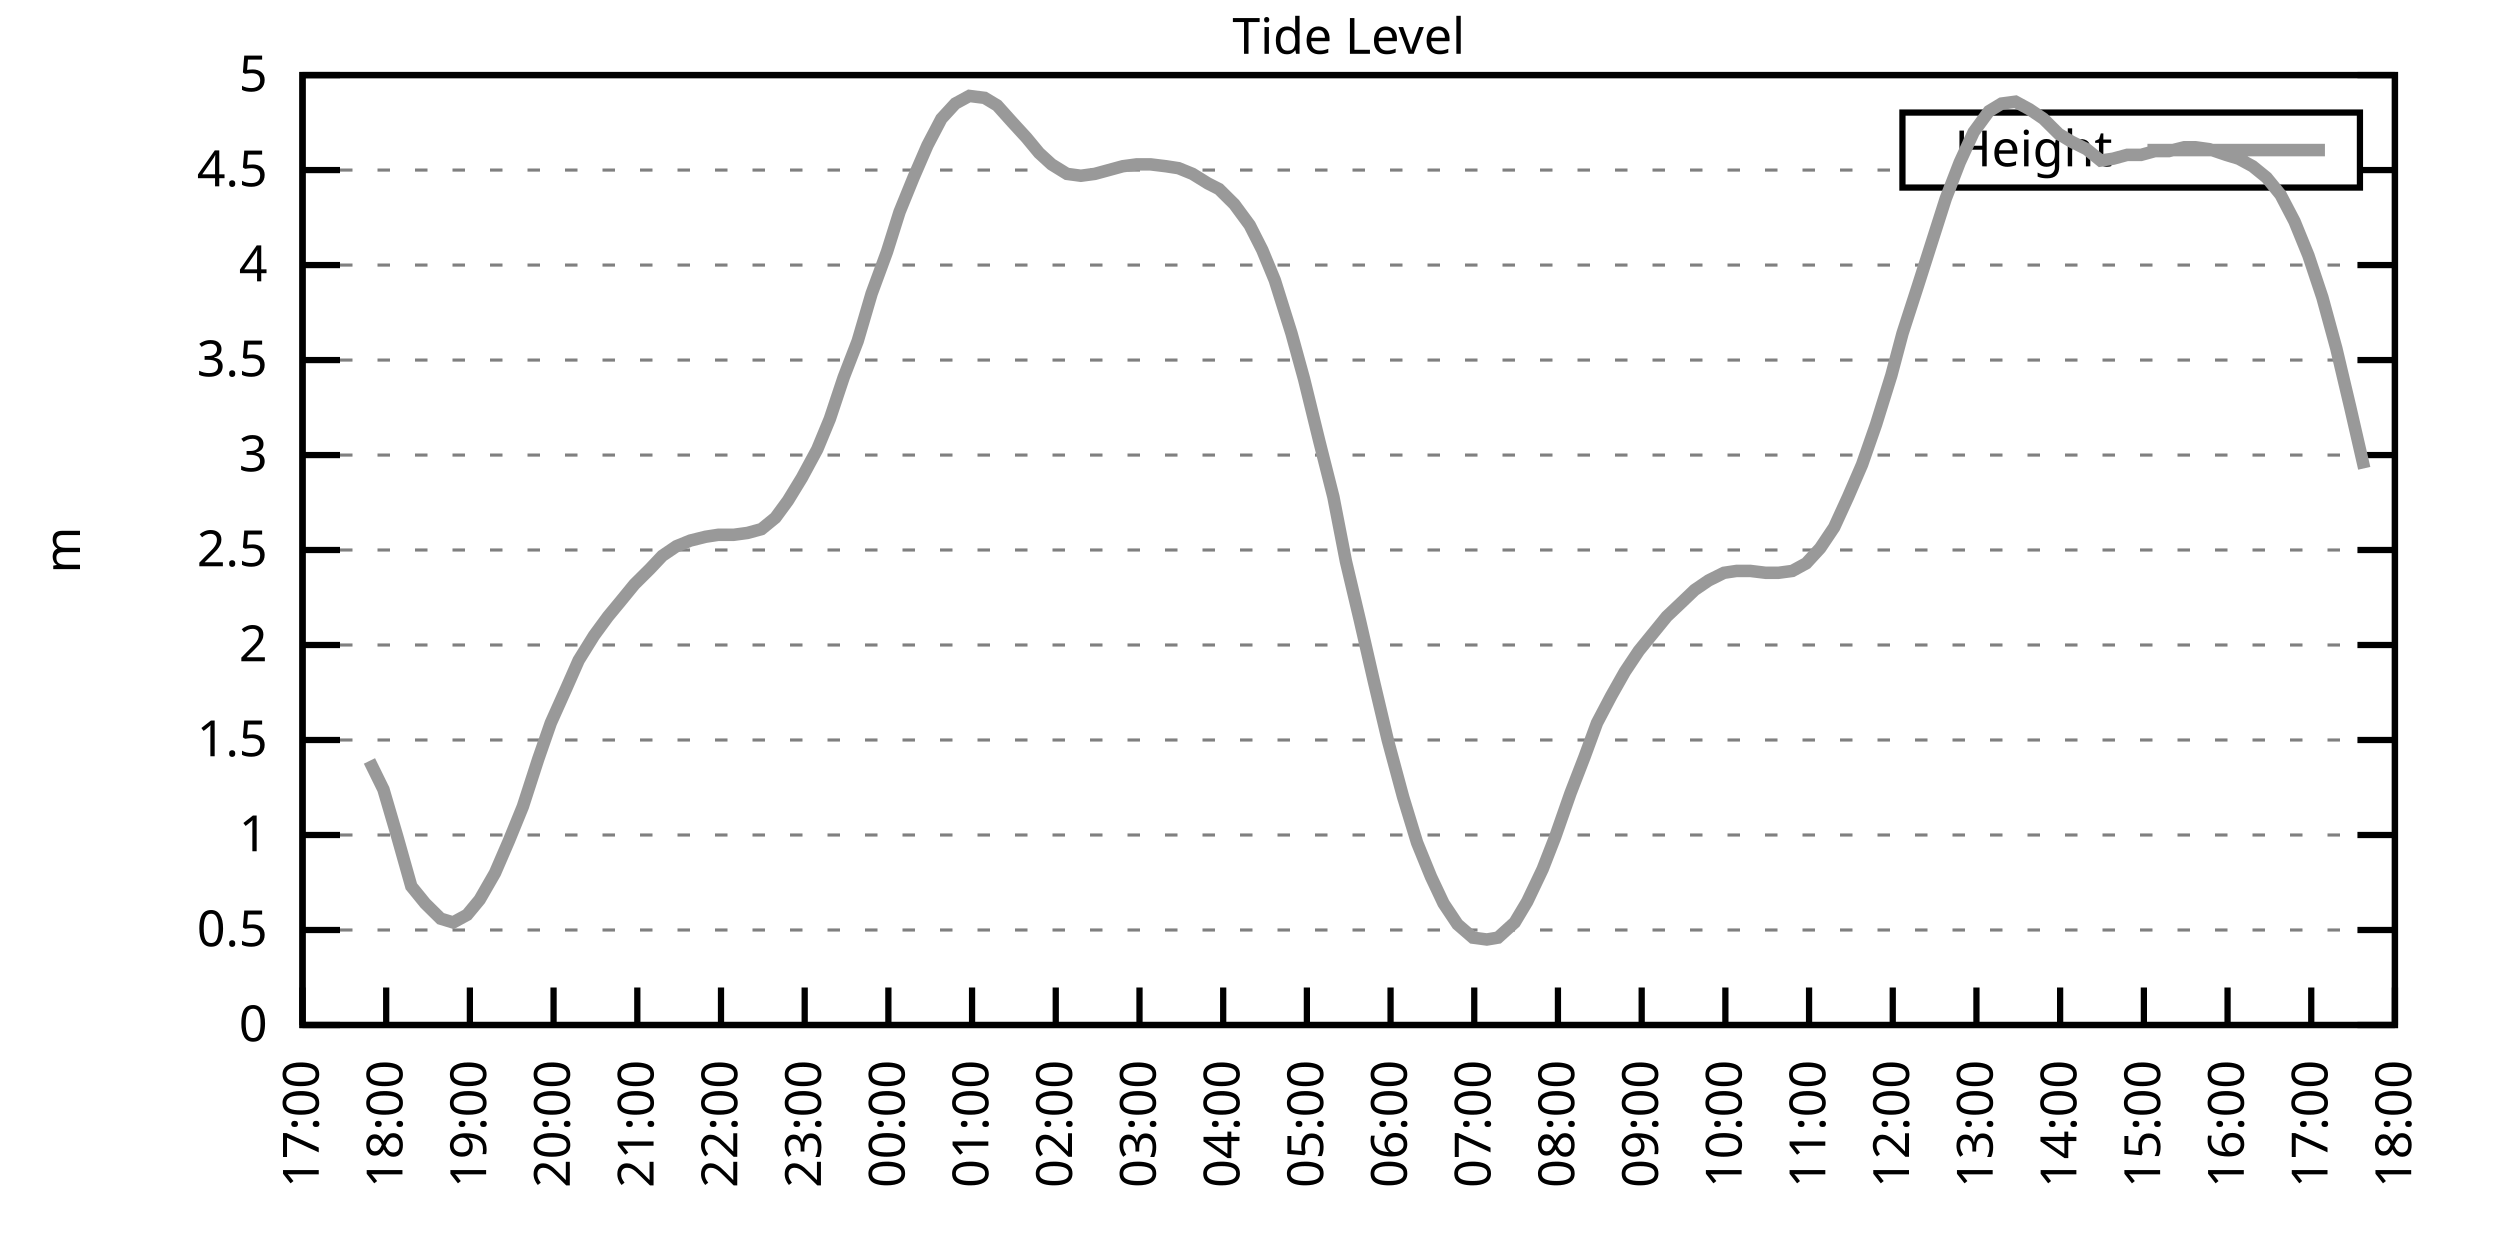
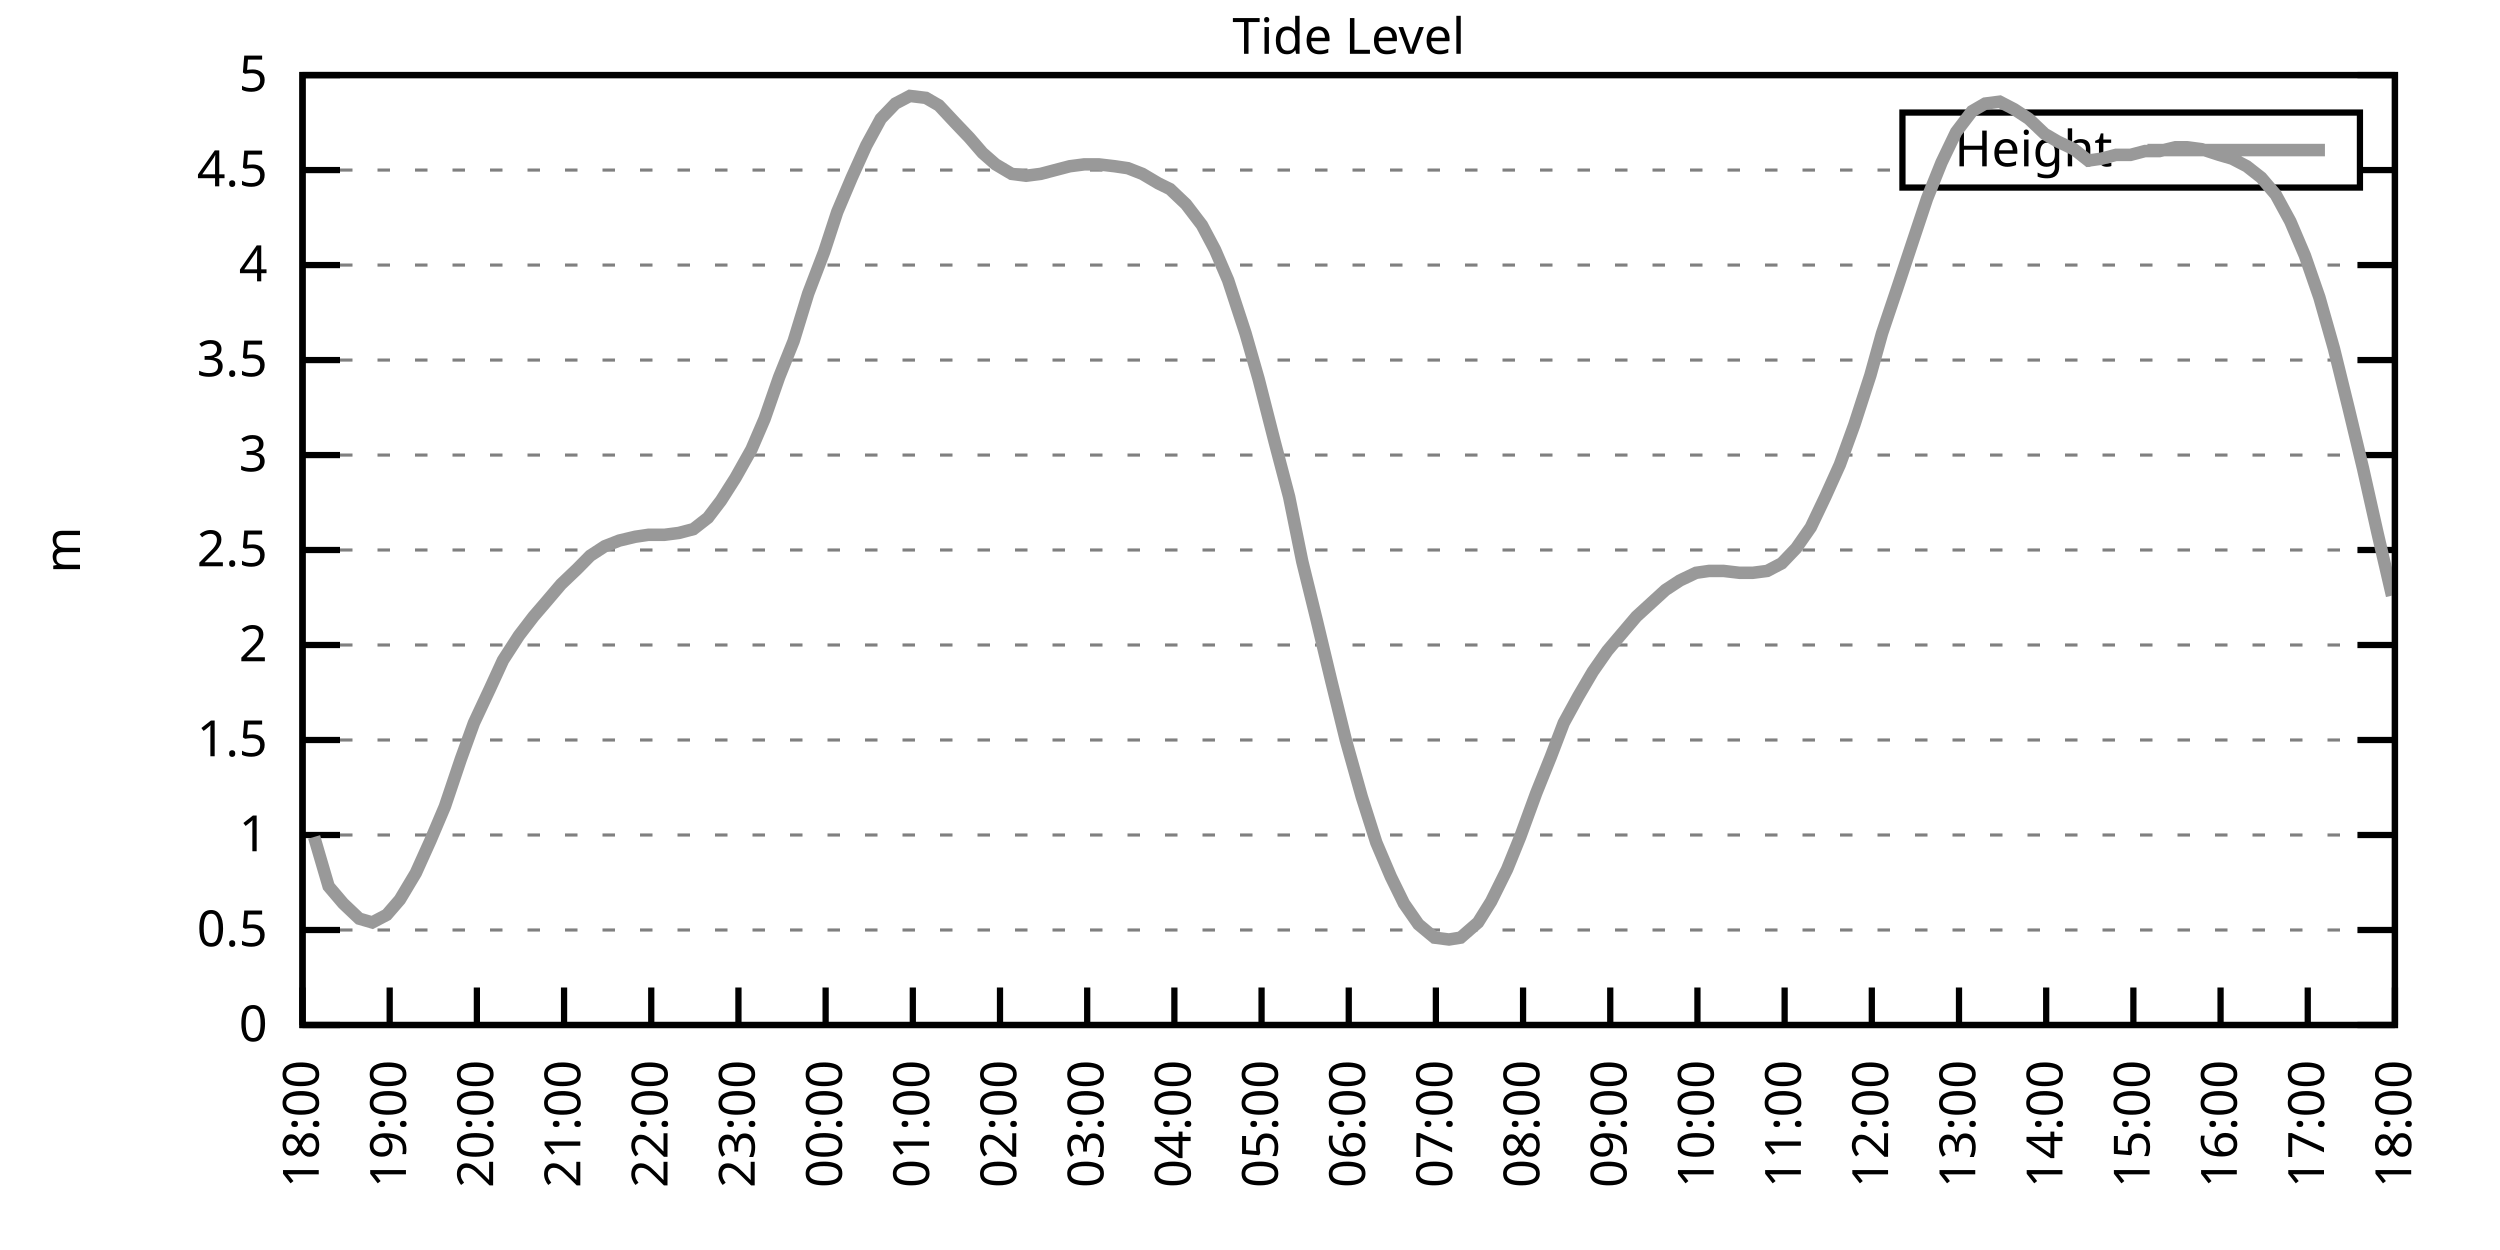
<svg xmlns="http://www.w3.org/2000/svg" xmlns:xlink="http://www.w3.org/1999/xlink" width="400" height="200" viewBox="0 0 400 200">
  <g id="gnuplot_canvas">
    <rect x="0" y="0" width="400" height="200" fill="none" />
    <defs>
      <circle id="gpDot" r="0.5" stroke-width="0.5" stroke="currentColor" />
      <path id="gpPt0" stroke-width="0.333" stroke="currentColor" d="M-1,0 h2 M0,-1 v2" />
      <path id="gpPt1" stroke-width="0.333" stroke="currentColor" d="M-1,-1 L1,1 M1,-1 L-1,1" />
      <path id="gpPt2" stroke-width="0.333" stroke="currentColor" d="M-1,0 L1,0 M0,-1 L0,1 M-1,-1 L1,1 M-1,1 L1,-1" />
      <rect id="gpPt3" stroke-width="0.333" stroke="currentColor" x="-1" y="-1" width="2" height="2" />
      <rect id="gpPt4" stroke-width="0.333" stroke="currentColor" fill="currentColor" x="-1" y="-1" width="2" height="2" />
      <circle id="gpPt5" stroke-width="0.333" stroke="currentColor" cx="0" cy="0" r="1" />
      <use xlink:href="#gpPt5" id="gpPt6" fill="currentColor" stroke="none" />
      <path id="gpPt7" stroke-width="0.333" stroke="currentColor" d="M0,-1.33 L-1.33,0.67 L1.33,0.67 z" />
      <use xlink:href="#gpPt7" id="gpPt8" fill="currentColor" stroke="none" />
      <use xlink:href="#gpPt7" id="gpPt9" stroke="currentColor" transform="rotate(180)" />
      <use xlink:href="#gpPt9" id="gpPt10" fill="currentColor" stroke="none" />
      <use xlink:href="#gpPt3" id="gpPt11" stroke="currentColor" transform="rotate(45)" />
      <use xlink:href="#gpPt11" id="gpPt12" fill="currentColor" stroke="none" />
      <path id="gpPt13" stroke-width="0.333" stroke="currentColor" d="M0,1.330 L1.265,0.411 L0.782,-1.067 L-0.782,-1.076 L-1.265,0.411 z" />
      <use xlink:href="#gpPt13" id="gpPt14" fill="currentColor" stroke="none" />
      <filter id="textbox" filterUnits="objectBoundingBox" x="0" y="0" height="1" width="1">
        <feFlood flood-color="white" flood-opacity="1" result="bgnd" />
        <feComposite in="SourceGraphic" in2="bgnd" operator="atop" />
      </filter>
      <filter id="greybox" filterUnits="objectBoundingBox" x="0" y="0" height="1" width="1">
        <feFlood flood-color="lightgrey" flood-opacity="1" result="grey" />
        <feComposite in="SourceGraphic" in2="grey" operator="atop" />
      </filter>
    </defs>
    <g fill="none" color="white" stroke="currentColor" stroke-width="1.00" stroke-linecap="butt" stroke-linejoin="miter">
</g>
    <g fill="none" color="black" stroke="currentColor" stroke-width="1.00" stroke-linecap="butt" stroke-linejoin="miter">
      <g stroke="none" shape-rendering="crispEdges">
        <polygon fill="rgb(255, 255, 255)" points="48.40,164.00 383.18,164.00 383.18,12.02 48.40,12.02 " />
      </g>
    </g>
    <g fill="none" color="black" stroke="currentColor" stroke-width="1.00" stroke-linecap="butt" stroke-linejoin="miter">
</g>
    <g fill="none" color="black" stroke="black" stroke-width="0.50" stroke-linecap="butt" stroke-linejoin="miter">
</g>
    <g fill="none" color="gray" stroke="currentColor" stroke-width="0.50" stroke-linecap="butt" stroke-linejoin="miter">
      <path stroke="gray" stroke-dasharray="2,4" class="gridline" d="M48.40,164.00 L383.19,164.00  " />
    </g>
    <g fill="none" color="gray" stroke="gray" stroke-width="1.00" stroke-linecap="butt" stroke-linejoin="miter">
</g>
    <g fill="none" color="black" stroke="currentColor" stroke-width="1.00" stroke-linecap="butt" stroke-linejoin="miter">
      <path stroke="black" d="M48.40,164.00 L54.40,164.00 M383.19,164.00 L377.19,164.00  " />
      <g transform="translate(42.80,166.60)" stroke="none" fill="black" font-family="Sans" font-size="8.00" text-anchor="end">
        <text>
          <tspan font-family="Sans"> 0</tspan>
        </text>
      </g>
    </g>
    <g fill="none" color="black" stroke="currentColor" stroke-width="1.00" stroke-linecap="butt" stroke-linejoin="miter">
</g>
    <g fill="none" color="black" stroke="black" stroke-width="0.50" stroke-linecap="butt" stroke-linejoin="miter">
</g>
    <g fill="none" color="gray" stroke="currentColor" stroke-width="0.50" stroke-linecap="butt" stroke-linejoin="miter">
      <path stroke="gray" stroke-dasharray="2,4" class="gridline" d="M48.40,148.80 L383.19,148.80  " />
    </g>
    <g fill="none" color="gray" stroke="gray" stroke-width="1.00" stroke-linecap="butt" stroke-linejoin="miter">
</g>
    <g fill="none" color="black" stroke="currentColor" stroke-width="1.00" stroke-linecap="butt" stroke-linejoin="miter">
      <path stroke="black" d="M48.40,148.80 L54.40,148.80 M383.19,148.80 L377.19,148.80  " />
      <g transform="translate(42.80,151.40)" stroke="none" fill="black" font-family="Sans" font-size="8.00" text-anchor="end">
        <text>
          <tspan font-family="Sans"> 0.5</tspan>
        </text>
      </g>
    </g>
    <g fill="none" color="black" stroke="currentColor" stroke-width="1.00" stroke-linecap="butt" stroke-linejoin="miter">
</g>
    <g fill="none" color="black" stroke="black" stroke-width="0.50" stroke-linecap="butt" stroke-linejoin="miter">
</g>
    <g fill="none" color="gray" stroke="currentColor" stroke-width="0.50" stroke-linecap="butt" stroke-linejoin="miter">
      <path stroke="gray" stroke-dasharray="2,4" class="gridline" d="M48.40,133.60 L383.19,133.60  " />
    </g>
    <g fill="none" color="gray" stroke="gray" stroke-width="1.00" stroke-linecap="butt" stroke-linejoin="miter">
</g>
    <g fill="none" color="black" stroke="currentColor" stroke-width="1.00" stroke-linecap="butt" stroke-linejoin="miter">
      <path stroke="black" d="M48.40,133.60 L54.40,133.60 M383.19,133.60 L377.19,133.60  " />
      <g transform="translate(42.80,136.20)" stroke="none" fill="black" font-family="Sans" font-size="8.00" text-anchor="end">
        <text>
          <tspan font-family="Sans"> 1</tspan>
        </text>
      </g>
    </g>
    <g fill="none" color="black" stroke="currentColor" stroke-width="1.00" stroke-linecap="butt" stroke-linejoin="miter">
</g>
    <g fill="none" color="black" stroke="black" stroke-width="0.50" stroke-linecap="butt" stroke-linejoin="miter">
</g>
    <g fill="none" color="gray" stroke="currentColor" stroke-width="0.50" stroke-linecap="butt" stroke-linejoin="miter">
      <path stroke="gray" stroke-dasharray="2,4" class="gridline" d="M48.40,118.40 L383.19,118.40  " />
    </g>
    <g fill="none" color="gray" stroke="gray" stroke-width="1.00" stroke-linecap="butt" stroke-linejoin="miter">
</g>
    <g fill="none" color="black" stroke="currentColor" stroke-width="1.00" stroke-linecap="butt" stroke-linejoin="miter">
      <path stroke="black" d="M48.40,118.40 L54.40,118.40 M383.19,118.40 L377.19,118.40  " />
      <g transform="translate(42.80,121.00)" stroke="none" fill="black" font-family="Sans" font-size="8.00" text-anchor="end">
        <text>
          <tspan font-family="Sans"> 1.5</tspan>
        </text>
      </g>
    </g>
    <g fill="none" color="black" stroke="currentColor" stroke-width="1.00" stroke-linecap="butt" stroke-linejoin="miter">
</g>
    <g fill="none" color="black" stroke="black" stroke-width="0.50" stroke-linecap="butt" stroke-linejoin="miter">
</g>
    <g fill="none" color="gray" stroke="currentColor" stroke-width="0.50" stroke-linecap="butt" stroke-linejoin="miter">
      <path stroke="gray" stroke-dasharray="2,4" class="gridline" d="M48.40,103.20 L383.19,103.20  " />
    </g>
    <g fill="none" color="gray" stroke="gray" stroke-width="1.00" stroke-linecap="butt" stroke-linejoin="miter">
</g>
    <g fill="none" color="black" stroke="currentColor" stroke-width="1.00" stroke-linecap="butt" stroke-linejoin="miter">
      <path stroke="black" d="M48.40,103.20 L54.40,103.20 M383.19,103.20 L377.19,103.20  " />
      <g transform="translate(42.80,105.80)" stroke="none" fill="black" font-family="Sans" font-size="8.00" text-anchor="end">
        <text>
          <tspan font-family="Sans"> 2</tspan>
        </text>
      </g>
    </g>
    <g fill="none" color="black" stroke="currentColor" stroke-width="1.00" stroke-linecap="butt" stroke-linejoin="miter">
</g>
    <g fill="none" color="black" stroke="black" stroke-width="0.50" stroke-linecap="butt" stroke-linejoin="miter">
</g>
    <g fill="none" color="gray" stroke="currentColor" stroke-width="0.50" stroke-linecap="butt" stroke-linejoin="miter">
      <path stroke="gray" stroke-dasharray="2,4" class="gridline" d="M48.40,88.00 L383.19,88.00  " />
    </g>
    <g fill="none" color="gray" stroke="gray" stroke-width="1.00" stroke-linecap="butt" stroke-linejoin="miter">
</g>
    <g fill="none" color="black" stroke="currentColor" stroke-width="1.00" stroke-linecap="butt" stroke-linejoin="miter">
      <path stroke="black" d="M48.40,88.00 L54.40,88.00 M383.19,88.00 L377.19,88.00  " />
      <g transform="translate(42.80,90.60)" stroke="none" fill="black" font-family="Sans" font-size="8.00" text-anchor="end">
        <text>
          <tspan font-family="Sans"> 2.5</tspan>
        </text>
      </g>
    </g>
    <g fill="none" color="black" stroke="currentColor" stroke-width="1.00" stroke-linecap="butt" stroke-linejoin="miter">
</g>
    <g fill="none" color="black" stroke="black" stroke-width="0.50" stroke-linecap="butt" stroke-linejoin="miter">
</g>
    <g fill="none" color="gray" stroke="currentColor" stroke-width="0.50" stroke-linecap="butt" stroke-linejoin="miter">
      <path stroke="gray" stroke-dasharray="2,4" class="gridline" d="M48.40,72.81 L383.19,72.81  " />
    </g>
    <g fill="none" color="gray" stroke="gray" stroke-width="1.00" stroke-linecap="butt" stroke-linejoin="miter">
</g>
    <g fill="none" color="black" stroke="currentColor" stroke-width="1.00" stroke-linecap="butt" stroke-linejoin="miter">
      <path stroke="black" d="M48.40,72.81 L54.40,72.81 M383.19,72.81 L377.19,72.81  " />
      <g transform="translate(42.80,75.41)" stroke="none" fill="black" font-family="Sans" font-size="8.00" text-anchor="end">
        <text>
          <tspan font-family="Sans"> 3</tspan>
        </text>
      </g>
    </g>
    <g fill="none" color="black" stroke="currentColor" stroke-width="1.00" stroke-linecap="butt" stroke-linejoin="miter">
</g>
    <g fill="none" color="black" stroke="black" stroke-width="0.50" stroke-linecap="butt" stroke-linejoin="miter">
</g>
    <g fill="none" color="gray" stroke="currentColor" stroke-width="0.50" stroke-linecap="butt" stroke-linejoin="miter">
      <path stroke="gray" stroke-dasharray="2,4" class="gridline" d="M48.40,57.61 L383.19,57.61  " />
    </g>
    <g fill="none" color="gray" stroke="gray" stroke-width="1.00" stroke-linecap="butt" stroke-linejoin="miter">
</g>
    <g fill="none" color="black" stroke="currentColor" stroke-width="1.00" stroke-linecap="butt" stroke-linejoin="miter">
      <path stroke="black" d="M48.40,57.61 L54.40,57.61 M383.19,57.61 L377.19,57.61  " />
      <g transform="translate(42.80,60.21)" stroke="none" fill="black" font-family="Sans" font-size="8.00" text-anchor="end">
        <text>
          <tspan font-family="Sans"> 3.5</tspan>
        </text>
      </g>
    </g>
    <g fill="none" color="black" stroke="currentColor" stroke-width="1.00" stroke-linecap="butt" stroke-linejoin="miter">
</g>
    <g fill="none" color="black" stroke="black" stroke-width="0.50" stroke-linecap="butt" stroke-linejoin="miter">
</g>
    <g fill="none" color="gray" stroke="currentColor" stroke-width="0.50" stroke-linecap="butt" stroke-linejoin="miter">
      <path stroke="gray" stroke-dasharray="2,4" class="gridline" d="M48.40,42.41 L383.19,42.41  " />
    </g>
    <g fill="none" color="gray" stroke="gray" stroke-width="1.00" stroke-linecap="butt" stroke-linejoin="miter">
</g>
    <g fill="none" color="black" stroke="currentColor" stroke-width="1.00" stroke-linecap="butt" stroke-linejoin="miter">
      <path stroke="black" d="M48.40,42.41 L54.40,42.41 M383.19,42.41 L377.19,42.41  " />
      <g transform="translate(42.80,45.01)" stroke="none" fill="black" font-family="Sans" font-size="8.00" text-anchor="end">
        <text>
          <tspan font-family="Sans"> 4</tspan>
        </text>
      </g>
    </g>
    <g fill="none" color="black" stroke="currentColor" stroke-width="1.00" stroke-linecap="butt" stroke-linejoin="miter">
</g>
    <g fill="none" color="black" stroke="black" stroke-width="0.50" stroke-linecap="butt" stroke-linejoin="miter">
</g>
    <g fill="none" color="gray" stroke="currentColor" stroke-width="0.50" stroke-linecap="butt" stroke-linejoin="miter">
      <path stroke="gray" stroke-dasharray="2,4" class="gridline" d="M48.40,27.21 L304.39,27.21 M377.59,27.21 L383.19,27.21  " />
    </g>
    <g fill="none" color="gray" stroke="gray" stroke-width="1.00" stroke-linecap="butt" stroke-linejoin="miter">
</g>
    <g fill="none" color="black" stroke="currentColor" stroke-width="1.00" stroke-linecap="butt" stroke-linejoin="miter">
      <path stroke="black" d="M48.40,27.21 L54.40,27.21 M383.19,27.21 L377.19,27.21  " />
      <g transform="translate(42.80,29.81)" stroke="none" fill="black" font-family="Sans" font-size="8.00" text-anchor="end">
        <text>
          <tspan font-family="Sans"> 4.5</tspan>
        </text>
      </g>
    </g>
    <g fill="none" color="black" stroke="currentColor" stroke-width="1.00" stroke-linecap="butt" stroke-linejoin="miter">
</g>
    <g fill="none" color="black" stroke="black" stroke-width="0.50" stroke-linecap="butt" stroke-linejoin="miter">
</g>
    <g fill="none" color="gray" stroke="currentColor" stroke-width="0.50" stroke-linecap="butt" stroke-linejoin="miter">
      <path stroke="gray" stroke-dasharray="2,4" class="gridline" d="M48.40,12.01 L383.19,12.01  " />
    </g>
    <g fill="none" color="gray" stroke="gray" stroke-width="1.00" stroke-linecap="butt" stroke-linejoin="miter">
</g>
    <g fill="none" color="black" stroke="currentColor" stroke-width="1.00" stroke-linecap="butt" stroke-linejoin="miter">
      <path stroke="black" d="M48.40,12.01 L54.40,12.01 M383.19,12.01 L377.19,12.01  " />
      <g transform="translate(42.80,14.61)" stroke="none" fill="black" font-family="Sans" font-size="8.00" text-anchor="end">
        <text>
          <tspan font-family="Sans"> 5</tspan>
        </text>
      </g>
    </g>
    <g fill="none" color="black" stroke="currentColor" stroke-width="1.00" stroke-linecap="butt" stroke-linejoin="miter">
      <path stroke="black" d="M48.40,164.00 L48.40,158.00  " />
      <g transform="translate(51.00,169.60) rotate(270.00)" stroke="none" fill="black" font-family="Sans" font-size="8.00" text-anchor="end">
        <text>
-           <tspan font-family="Sans">17:00</tspan>
-         </text>
-       </g>
-     </g>
-     <g fill="none" color="black" stroke="currentColor" stroke-width="1.00" stroke-linecap="butt" stroke-linejoin="miter">
-       <path stroke="black" d="M61.79,164.00 L61.79,158.00  " />
-       <g transform="translate(64.39,169.60) rotate(270.00)" stroke="none" fill="black" font-family="Sans" font-size="8.00" text-anchor="end">
-         <text>
          <tspan font-family="Sans">18:00</tspan>
        </text>
      </g>
    </g>
    <g fill="none" color="black" stroke="currentColor" stroke-width="1.00" stroke-linecap="butt" stroke-linejoin="miter">
-       <path stroke="black" d="M75.18,164.00 L75.18,158.00  " />
-       <g transform="translate(77.78,169.60) rotate(270.00)" stroke="none" fill="black" font-family="Sans" font-size="8.00" text-anchor="end">
+       <path stroke="black" d="M62.35,164.00 L62.35,158.00  " />
+       <g transform="translate(64.95,169.60) rotate(270.00)" stroke="none" fill="black" font-family="Sans" font-size="8.00" text-anchor="end">
        <text>
          <tspan font-family="Sans">19:00</tspan>
        </text>
      </g>
    </g>
    <g fill="none" color="black" stroke="currentColor" stroke-width="1.00" stroke-linecap="butt" stroke-linejoin="miter">
-       <path stroke="black" d="M88.57,164.00 L88.57,158.00  " />
-       <g transform="translate(91.17,169.60) rotate(270.00)" stroke="none" fill="black" font-family="Sans" font-size="8.00" text-anchor="end">
+       <path stroke="black" d="M76.30,164.00 L76.30,158.00  " />
+       <g transform="translate(78.90,169.60) rotate(270.00)" stroke="none" fill="black" font-family="Sans" font-size="8.00" text-anchor="end">
        <text>
          <tspan font-family="Sans">20:00</tspan>
        </text>
      </g>
    </g>
    <g fill="none" color="black" stroke="currentColor" stroke-width="1.00" stroke-linecap="butt" stroke-linejoin="miter">
-       <path stroke="black" d="M101.97,164.00 L101.97,158.00  " />
-       <g transform="translate(104.57,169.60) rotate(270.00)" stroke="none" fill="black" font-family="Sans" font-size="8.00" text-anchor="end">
+       <path stroke="black" d="M90.25,164.00 L90.25,158.00  " />
+       <g transform="translate(92.85,169.60) rotate(270.00)" stroke="none" fill="black" font-family="Sans" font-size="8.00" text-anchor="end">
        <text>
          <tspan font-family="Sans">21:00</tspan>
        </text>
      </g>
    </g>
    <g fill="none" color="black" stroke="currentColor" stroke-width="1.00" stroke-linecap="butt" stroke-linejoin="miter">
-       <path stroke="black" d="M115.36,164.00 L115.36,158.00  " />
-       <g transform="translate(117.96,169.60) rotate(270.00)" stroke="none" fill="black" font-family="Sans" font-size="8.00" text-anchor="end">
+       <path stroke="black" d="M104.20,164.00 L104.20,158.00  " />
+       <g transform="translate(106.80,169.60) rotate(270.00)" stroke="none" fill="black" font-family="Sans" font-size="8.00" text-anchor="end">
        <text>
          <tspan font-family="Sans">22:00</tspan>
        </text>
      </g>
    </g>
    <g fill="none" color="black" stroke="currentColor" stroke-width="1.00" stroke-linecap="butt" stroke-linejoin="miter">
-       <path stroke="black" d="M128.75,164.00 L128.75,158.00  " />
-       <g transform="translate(131.35,169.60) rotate(270.00)" stroke="none" fill="black" font-family="Sans" font-size="8.00" text-anchor="end">
+       <path stroke="black" d="M118.15,164.00 L118.15,158.00  " />
+       <g transform="translate(120.75,169.60) rotate(270.00)" stroke="none" fill="black" font-family="Sans" font-size="8.00" text-anchor="end">
        <text>
          <tspan font-family="Sans">23:00</tspan>
        </text>
      </g>
    </g>
    <g fill="none" color="black" stroke="currentColor" stroke-width="1.00" stroke-linecap="butt" stroke-linejoin="miter">
-       <path stroke="black" d="M142.14,164.00 L142.14,158.00  " />
-       <g transform="translate(144.74,169.60) rotate(270.00)" stroke="none" fill="black" font-family="Sans" font-size="8.00" text-anchor="end">
+       <path stroke="black" d="M132.10,164.00 L132.10,158.00  " />
+       <g transform="translate(134.70,169.60) rotate(270.00)" stroke="none" fill="black" font-family="Sans" font-size="8.00" text-anchor="end">
        <text>
          <tspan font-family="Sans">00:00</tspan>
        </text>
      </g>
    </g>
    <g fill="none" color="black" stroke="currentColor" stroke-width="1.00" stroke-linecap="butt" stroke-linejoin="miter">
-       <path stroke="black" d="M155.53,164.00 L155.53,158.00  " />
-       <g transform="translate(158.13,169.60) rotate(270.00)" stroke="none" fill="black" font-family="Sans" font-size="8.00" text-anchor="end">
+       <path stroke="black" d="M146.05,164.00 L146.05,158.00  " />
+       <g transform="translate(148.65,169.60) rotate(270.00)" stroke="none" fill="black" font-family="Sans" font-size="8.00" text-anchor="end">
        <text>
          <tspan font-family="Sans">01:00</tspan>
        </text>
      </g>
    </g>
    <g fill="none" color="black" stroke="currentColor" stroke-width="1.00" stroke-linecap="butt" stroke-linejoin="miter">
-       <path stroke="black" d="M168.92,164.00 L168.92,158.00  " />
-       <g transform="translate(171.52,169.60) rotate(270.00)" stroke="none" fill="black" font-family="Sans" font-size="8.00" text-anchor="end">
+       <path stroke="black" d="M160.00,164.00 L160.00,158.00  " />
+       <g transform="translate(162.60,169.60) rotate(270.00)" stroke="none" fill="black" font-family="Sans" font-size="8.00" text-anchor="end">
        <text>
          <tspan font-family="Sans">02:00</tspan>
        </text>
      </g>
    </g>
    <g fill="none" color="black" stroke="currentColor" stroke-width="1.00" stroke-linecap="butt" stroke-linejoin="miter">
-       <path stroke="black" d="M182.32,164.00 L182.32,158.00  " />
-       <g transform="translate(184.92,169.60) rotate(270.00)" stroke="none" fill="black" font-family="Sans" font-size="8.00" text-anchor="end">
+       <path stroke="black" d="M173.95,164.00 L173.95,158.00  " />
+       <g transform="translate(176.55,169.60) rotate(270.00)" stroke="none" fill="black" font-family="Sans" font-size="8.00" text-anchor="end">
        <text>
          <tspan font-family="Sans">03:00</tspan>
        </text>
      </g>
    </g>
    <g fill="none" color="black" stroke="currentColor" stroke-width="1.00" stroke-linecap="butt" stroke-linejoin="miter">
-       <path stroke="black" d="M195.71,164.00 L195.71,158.00  " />
-       <g transform="translate(198.31,169.60) rotate(270.00)" stroke="none" fill="black" font-family="Sans" font-size="8.00" text-anchor="end">
+       <path stroke="black" d="M187.90,164.00 L187.90,158.00  " />
+       <g transform="translate(190.50,169.60) rotate(270.00)" stroke="none" fill="black" font-family="Sans" font-size="8.00" text-anchor="end">
        <text>
          <tspan font-family="Sans">04:00</tspan>
        </text>
      </g>
    </g>
    <g fill="none" color="black" stroke="currentColor" stroke-width="1.00" stroke-linecap="butt" stroke-linejoin="miter">
-       <path stroke="black" d="M209.10,164.00 L209.10,158.00  " />
-       <g transform="translate(211.70,169.60) rotate(270.00)" stroke="none" fill="black" font-family="Sans" font-size="8.00" text-anchor="end">
+       <path stroke="black" d="M201.85,164.00 L201.85,158.00  " />
+       <g transform="translate(204.45,169.60) rotate(270.00)" stroke="none" fill="black" font-family="Sans" font-size="8.00" text-anchor="end">
        <text>
          <tspan font-family="Sans">05:00</tspan>
        </text>
      </g>
    </g>
    <g fill="none" color="black" stroke="currentColor" stroke-width="1.00" stroke-linecap="butt" stroke-linejoin="miter">
-       <path stroke="black" d="M222.49,164.00 L222.49,158.00  " />
-       <g transform="translate(225.09,169.60) rotate(270.00)" stroke="none" fill="black" font-family="Sans" font-size="8.00" text-anchor="end">
+       <path stroke="black" d="M215.80,164.00 L215.80,158.00  " />
+       <g transform="translate(218.40,169.60) rotate(270.00)" stroke="none" fill="black" font-family="Sans" font-size="8.00" text-anchor="end">
        <text>
          <tspan font-family="Sans">06:00</tspan>
        </text>
      </g>
    </g>
    <g fill="none" color="black" stroke="currentColor" stroke-width="1.00" stroke-linecap="butt" stroke-linejoin="miter">
-       <path stroke="black" d="M235.88,164.00 L235.88,158.00  " />
-       <g transform="translate(238.48,169.60) rotate(270.00)" stroke="none" fill="black" font-family="Sans" font-size="8.00" text-anchor="end">
+       <path stroke="black" d="M229.74,164.00 L229.74,158.00  " />
+       <g transform="translate(232.34,169.60) rotate(270.00)" stroke="none" fill="black" font-family="Sans" font-size="8.00" text-anchor="end">
        <text>
          <tspan font-family="Sans">07:00</tspan>
        </text>
      </g>
    </g>
    <g fill="none" color="black" stroke="currentColor" stroke-width="1.00" stroke-linecap="butt" stroke-linejoin="miter">
-       <path stroke="black" d="M249.27,164.00 L249.27,158.00  " />
-       <g transform="translate(251.87,169.60) rotate(270.00)" stroke="none" fill="black" font-family="Sans" font-size="8.00" text-anchor="end">
+       <path stroke="black" d="M243.69,164.00 L243.69,158.00  " />
+       <g transform="translate(246.29,169.60) rotate(270.00)" stroke="none" fill="black" font-family="Sans" font-size="8.00" text-anchor="end">
        <text>
          <tspan font-family="Sans">08:00</tspan>
        </text>
      </g>
    </g>
    <g fill="none" color="black" stroke="currentColor" stroke-width="1.00" stroke-linecap="butt" stroke-linejoin="miter">
-       <path stroke="black" d="M262.67,164.00 L262.67,158.00  " />
-       <g transform="translate(265.27,169.60) rotate(270.00)" stroke="none" fill="black" font-family="Sans" font-size="8.00" text-anchor="end">
+       <path stroke="black" d="M257.64,164.00 L257.64,158.00  " />
+       <g transform="translate(260.24,169.60) rotate(270.00)" stroke="none" fill="black" font-family="Sans" font-size="8.00" text-anchor="end">
        <text>
          <tspan font-family="Sans">09:00</tspan>
        </text>
      </g>
    </g>
    <g fill="none" color="black" stroke="currentColor" stroke-width="1.00" stroke-linecap="butt" stroke-linejoin="miter">
-       <path stroke="black" d="M276.06,164.00 L276.06,158.00  " />
-       <g transform="translate(278.66,169.60) rotate(270.00)" stroke="none" fill="black" font-family="Sans" font-size="8.00" text-anchor="end">
+       <path stroke="black" d="M271.59,164.00 L271.59,158.00  " />
+       <g transform="translate(274.19,169.60) rotate(270.00)" stroke="none" fill="black" font-family="Sans" font-size="8.00" text-anchor="end">
        <text>
          <tspan font-family="Sans">10:00</tspan>
        </text>
      </g>
    </g>
    <g fill="none" color="black" stroke="currentColor" stroke-width="1.00" stroke-linecap="butt" stroke-linejoin="miter">
-       <path stroke="black" d="M289.45,164.00 L289.45,158.00  " />
-       <g transform="translate(292.05,169.60) rotate(270.00)" stroke="none" fill="black" font-family="Sans" font-size="8.00" text-anchor="end">
+       <path stroke="black" d="M285.54,164.00 L285.54,158.00  " />
+       <g transform="translate(288.14,169.60) rotate(270.00)" stroke="none" fill="black" font-family="Sans" font-size="8.00" text-anchor="end">
        <text>
          <tspan font-family="Sans">11:00</tspan>
        </text>
      </g>
    </g>
    <g fill="none" color="black" stroke="currentColor" stroke-width="1.00" stroke-linecap="butt" stroke-linejoin="miter">
-       <path stroke="black" d="M302.84,164.00 L302.84,158.00  " />
-       <g transform="translate(305.44,169.60) rotate(270.00)" stroke="none" fill="black" font-family="Sans" font-size="8.00" text-anchor="end">
+       <path stroke="black" d="M299.49,164.00 L299.49,158.00  " />
+       <g transform="translate(302.09,169.60) rotate(270.00)" stroke="none" fill="black" font-family="Sans" font-size="8.00" text-anchor="end">
        <text>
          <tspan font-family="Sans">12:00</tspan>
        </text>
      </g>
    </g>
    <g fill="none" color="black" stroke="currentColor" stroke-width="1.00" stroke-linecap="butt" stroke-linejoin="miter">
-       <path stroke="black" d="M316.23,164.00 L316.23,158.00  " />
-       <g transform="translate(318.83,169.60) rotate(270.00)" stroke="none" fill="black" font-family="Sans" font-size="8.00" text-anchor="end">
+       <path stroke="black" d="M313.44,164.00 L313.44,158.00  " />
+       <g transform="translate(316.04,169.60) rotate(270.00)" stroke="none" fill="black" font-family="Sans" font-size="8.00" text-anchor="end">
        <text>
          <tspan font-family="Sans">13:00</tspan>
        </text>
      </g>
    </g>
    <g fill="none" color="black" stroke="currentColor" stroke-width="1.00" stroke-linecap="butt" stroke-linejoin="miter">
-       <path stroke="black" d="M329.62,164.00 L329.62,158.00  " />
-       <g transform="translate(332.22,169.60) rotate(270.00)" stroke="none" fill="black" font-family="Sans" font-size="8.00" text-anchor="end">
+       <path stroke="black" d="M327.39,164.00 L327.39,158.00  " />
+       <g transform="translate(329.99,169.60) rotate(270.00)" stroke="none" fill="black" font-family="Sans" font-size="8.00" text-anchor="end">
        <text>
          <tspan font-family="Sans">14:00</tspan>
        </text>
      </g>
    </g>
    <g fill="none" color="black" stroke="currentColor" stroke-width="1.00" stroke-linecap="butt" stroke-linejoin="miter">
-       <path stroke="black" d="M343.02,164.00 L343.02,158.00  " />
-       <g transform="translate(345.62,169.60) rotate(270.00)" stroke="none" fill="black" font-family="Sans" font-size="8.00" text-anchor="end">
+       <path stroke="black" d="M341.34,164.00 L341.34,158.00  " />
+       <g transform="translate(343.94,169.60) rotate(270.00)" stroke="none" fill="black" font-family="Sans" font-size="8.00" text-anchor="end">
        <text>
          <tspan font-family="Sans">15:00</tspan>
        </text>
      </g>
    </g>
    <g fill="none" color="black" stroke="currentColor" stroke-width="1.00" stroke-linecap="butt" stroke-linejoin="miter">
-       <path stroke="black" d="M356.41,164.00 L356.41,158.00  " />
-       <g transform="translate(359.01,169.60) rotate(270.00)" stroke="none" fill="black" font-family="Sans" font-size="8.00" text-anchor="end">
+       <path stroke="black" d="M355.29,164.00 L355.29,158.00  " />
+       <g transform="translate(357.89,169.60) rotate(270.00)" stroke="none" fill="black" font-family="Sans" font-size="8.00" text-anchor="end">
        <text>
          <tspan font-family="Sans">16:00</tspan>
        </text>
      </g>
    </g>
    <g fill="none" color="black" stroke="currentColor" stroke-width="1.00" stroke-linecap="butt" stroke-linejoin="miter">
-       <path stroke="black" d="M369.80,164.00 L369.80,158.00  " />
-       <g transform="translate(372.40,169.60) rotate(270.00)" stroke="none" fill="black" font-family="Sans" font-size="8.00" text-anchor="end">
+       <path stroke="black" d="M369.24,164.00 L369.24,158.00  " />
+       <g transform="translate(371.84,169.60) rotate(270.00)" stroke="none" fill="black" font-family="Sans" font-size="8.00" text-anchor="end">
        <text>
          <tspan font-family="Sans">17:00</tspan>
        </text>
      </g>
    </g>
    <g fill="none" color="black" stroke="currentColor" stroke-width="1.00" stroke-linecap="butt" stroke-linejoin="miter">
      <path stroke="black" d="M383.19,164.00 L383.19,158.00  " />
      <g transform="translate(385.79,169.60) rotate(270.00)" stroke="none" fill="black" font-family="Sans" font-size="8.00" text-anchor="end">
        <text>
          <tspan font-family="Sans">18:00</tspan>
        </text>
      </g>
    </g>
    <g fill="none" color="black" stroke="currentColor" stroke-width="1.00" stroke-linecap="butt" stroke-linejoin="miter">
</g>
    <g fill="none" color="black" stroke="currentColor" stroke-width="1.00" stroke-linecap="butt" stroke-linejoin="miter">
      <path stroke="black" d="M48.40,12.01 L48.40,164.00 L383.19,164.00 L383.19,12.01 L48.40,12.01 Z  " />
    </g>
    <g fill="none" color="black" stroke="currentColor" stroke-width="1.00" stroke-linecap="butt" stroke-linejoin="miter">
</g>
    <g fill="none" color="black" stroke="currentColor" stroke-width="1.00" stroke-linecap="butt" stroke-linejoin="miter">
      <path stroke="black" d="M304.39,30.01 L304.39,18.01 L377.59,18.01 L377.59,30.01 L304.39,30.01 Z  " />
    </g>
    <g id="Tide_level_plot_1">
      <g fill="none" color="white" stroke="black" stroke-width="2.00" stroke-linecap="butt" stroke-linejoin="miter">
</g>
      <g fill="none" color="black" stroke="currentColor" stroke-width="2.00" stroke-linecap="butt" stroke-linejoin="miter">
        <g transform="translate(337.99,26.61)" stroke="none" fill="black" font-family="Sans" font-size="8.00" text-anchor="end">
          <text>
            <tspan font-family="Sans">Height</tspan>
          </text>
        </g>
      </g>
      <g fill="none" color="black" stroke="currentColor" stroke-width="2.00" stroke-linecap="butt" stroke-linejoin="miter">
-         <path stroke="rgb(153, 153, 153)" d="M343.59,24.01 L371.99,24.01 M59.11,121.75 L61.35,126.31 L63.58,133.91 L65.81,141.81 L68.04,144.55 L70.50,146.98   L72.50,147.59 L74.74,146.37 L76.75,143.94 L79.20,139.68 L81.43,134.51 L83.66,129.04 L86.12,121.44 L88.13,115.67   L90.58,110.20 L92.59,105.64 L95.05,101.68 L97.28,98.64 L99.29,96.21 L101.52,93.48 L103.98,91.04 L105.98,88.92   L108.22,87.40 L110.45,86.49 L112.90,85.88 L114.91,85.57 L117.37,85.57 L119.60,85.27 L121.83,84.66 L124.06,82.84   L126.07,80.10 L128.30,76.45 L130.76,71.89 L132.77,67.03 L135.00,60.34 L137.23,54.57 L139.46,46.97 L141.92,40.28   L143.93,33.90 L146.16,28.42 L148.39,23.26 L150.62,19.00 L152.85,16.57 L155.09,15.35 L157.54,15.66 L159.55,16.87   L162.01,19.61 L164.24,22.04 L166.25,24.47 L168.25,26.30 L170.71,27.82 L172.94,28.12 L175.17,27.82 L177.41,27.21   L179.64,26.60 L181.87,26.30 L184.10,26.30 L186.56,26.60 L188.57,26.91 L190.80,27.82 L193.25,29.34 L195.04,30.25   L197.49,32.68 L199.95,36.02 L201.96,39.98 L203.97,44.84 L206.64,53.35 L208.65,60.65 L211.11,70.68 L213.34,79.49   L215.35,89.83 L217.58,99.25 L219.81,108.98 L222.04,118.40 L224.50,127.52 L226.73,134.82 L228.96,140.29 L230.97,144.55   L233.20,147.89 L235.66,150.02 L237.89,150.32 L239.68,150.02 L242.36,147.59 L244.36,144.24 L246.82,139.07 L248.83,133.91   L251.28,126.91 L253.51,121.14 L255.52,115.67 L257.76,111.41 L259.99,107.46 L262.22,104.12 L264.45,101.38 L266.68,98.64   L268.92,96.52 L271.15,94.39 L273.38,92.87 L275.83,91.65 L277.84,91.35 L280.07,91.35 L282.53,91.65 L284.54,91.65   L286.77,91.35 L289.00,90.13 L291.23,87.70 L293.47,84.36 L295.70,79.49 L297.93,74.33 L300.16,67.94 L302.62,60.04   L304.40,53.35 L306.86,45.75 L309.09,38.76 L311.32,31.77 L313.55,25.99 L315.79,21.13 L318.24,17.79 L320.25,16.57   L322.48,16.27 L324.71,17.48 L326.95,19.00 L329.40,21.43 L331.41,22.65 L333.86,23.87 L336.10,25.69 L338.10,25.39   L340.34,24.78 L342.57,24.78 L344.80,24.17 L347.03,24.17 L349.49,23.56 L351.27,23.56 L353.51,23.87 L356.18,24.78   L358.19,25.39 L360.42,26.60 L362.66,28.42 L364.89,31.16 L367.12,35.42 L369.35,40.89 L371.58,47.58 L373.82,55.78   L376.05,65.21 L378.28,74.93  " />
+         <path stroke="rgb(153, 153, 153)" d="M343.59,24.01 L371.99,24.01 M50.26,133.91 L52.58,141.81 L54.91,144.55 L57.47,146.98 L59.56,147.59 L61.88,146.37   L63.98,143.94 L66.53,139.68 L68.86,134.51 L71.18,129.04 L73.74,121.44 L75.83,115.67 L78.39,110.20 L80.48,105.64   L83.04,101.68 L85.37,98.64 L87.46,96.21 L89.78,93.48 L92.34,91.04 L94.43,88.92 L96.76,87.40 L99.08,86.49   L101.64,85.88 L103.73,85.57 L106.29,85.57 L108.62,85.27 L110.94,84.66 L113.27,82.84 L115.36,80.10 L117.68,76.45   L120.24,71.89 L122.33,67.03 L124.66,60.34 L126.98,54.57 L129.31,46.97 L131.87,40.28 L133.96,33.90 L136.28,28.42   L138.61,23.26 L140.93,19.00 L143.26,16.57 L145.58,15.35 L148.14,15.66 L150.23,16.87 L152.79,19.61 L155.11,22.04   L157.21,24.47 L159.30,26.30 L161.86,27.82 L164.18,28.12 L166.51,27.82 L168.83,27.21 L171.16,26.60 L173.48,26.30   L175.81,26.30 L178.36,26.60 L180.46,26.91 L182.78,27.82 L185.34,29.34 L187.20,30.25 L189.76,32.68 L192.31,36.02   L194.41,39.98 L196.50,44.84 L199.29,53.35 L201.38,60.65 L203.94,70.68 L206.26,79.49 L208.36,89.83 L210.68,99.25   L213.01,108.98 L215.33,118.40 L217.89,127.52 L220.21,134.82 L222.54,140.29 L224.63,144.55 L226.95,147.89 L229.51,150.02   L231.84,150.32 L233.70,150.02 L236.49,147.59 L238.58,144.24 L241.14,139.07 L243.23,133.91 L245.79,126.91 L248.11,121.14   L250.20,115.67 L252.53,111.41 L254.85,107.46 L257.18,104.12 L259.50,101.38 L261.83,98.64 L264.15,96.52 L266.48,94.39   L268.80,92.87 L271.36,91.65 L273.45,91.35 L275.78,91.35 L278.34,91.65 L280.43,91.65 L282.75,91.35 L285.08,90.13   L287.40,87.70 L289.73,84.36 L292.05,79.49 L294.38,74.33 L296.70,67.94 L299.26,60.04 L301.12,53.35 L303.68,45.75   L306.00,38.76 L308.33,31.77 L310.65,25.99 L312.98,21.13 L315.53,17.79 L317.63,16.57 L319.95,16.27 L322.28,17.48   L324.60,19.00 L327.16,21.43 L329.25,22.65 L331.81,23.87 L334.13,25.69 L336.23,25.39 L338.55,24.78 L340.88,24.78   L343.20,24.17 L345.53,24.17 L348.08,23.56 L349.94,23.56 L352.27,23.87 L355.06,24.78 L357.15,25.39 L359.48,26.60   L361.80,28.42 L364.13,31.16 L366.45,35.42 L368.78,40.89 L371.10,47.58 L373.43,55.78 L375.75,65.21 L378.08,74.93   L380.40,85.27 L382.73,95.30  " />
      </g>
    </g>
    <g fill="none" color="black" stroke="currentColor" stroke-width="2.00" stroke-linecap="butt" stroke-linejoin="miter">
</g>
    <g fill="none" color="black" stroke="black" stroke-width="1.00" stroke-linecap="butt" stroke-linejoin="miter">
</g>
    <g fill="none" color="black" stroke="currentColor" stroke-width="1.00" stroke-linecap="butt" stroke-linejoin="miter">
      <path stroke="black" d="M48.40,12.01 L48.40,164.00 L383.19,164.00 L383.19,12.01 L48.40,12.01 Z  " />
      <g transform="translate(12.80,88.01) rotate(270.00)" stroke="none" fill="black" font-family="Sans" font-size="8.00" text-anchor="middle">
        <text>
          <tspan font-family="Sans">m</tspan>
        </text>
      </g>
    </g>
    <g fill="none" color="black" stroke="currentColor" stroke-width="1.00" stroke-linecap="butt" stroke-linejoin="miter">
</g>
    <g fill="none" color="black" stroke="currentColor" stroke-width="1.00" stroke-linecap="butt" stroke-linejoin="miter">
      <g transform="translate(215.79,8.61)" stroke="none" fill="black" font-family="Sans" font-size="8.00" text-anchor="middle">
        <text>
          <tspan font-family="Sans">Tide Level</tspan>
        </text>
      </g>
    </g>
    <g fill="none" color="black" stroke="currentColor" stroke-width="1.00" stroke-linecap="butt" stroke-linejoin="miter">
</g>
  </g>
</svg>
